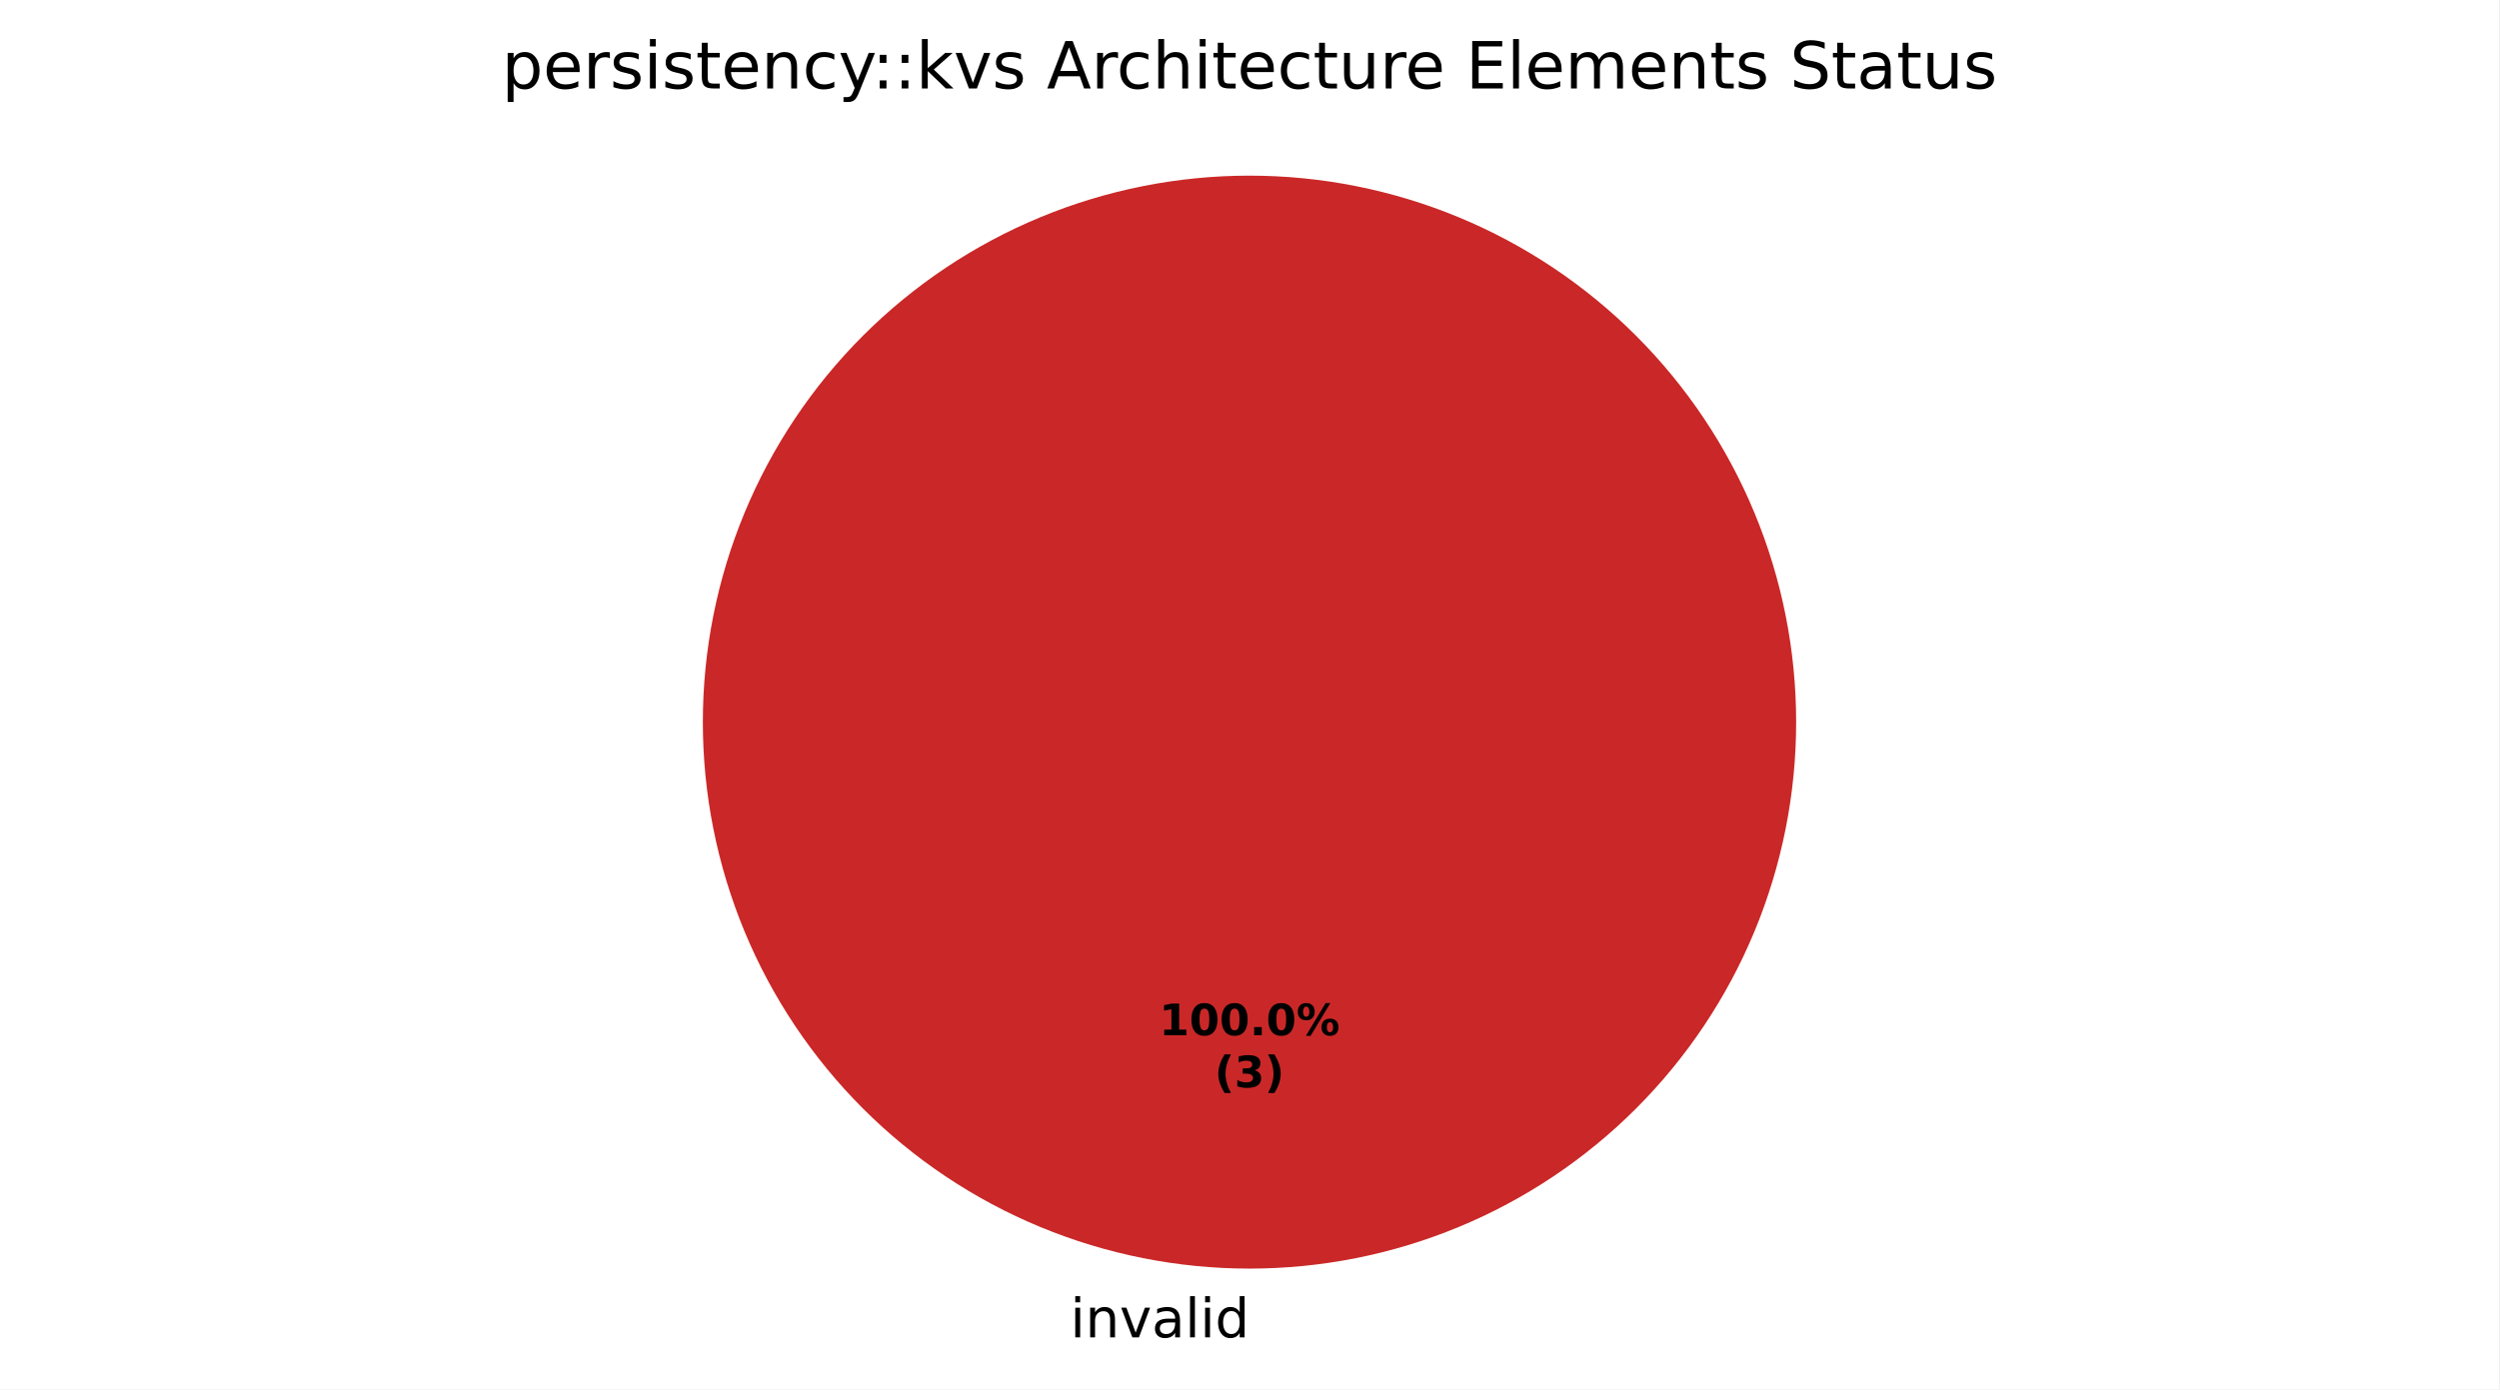
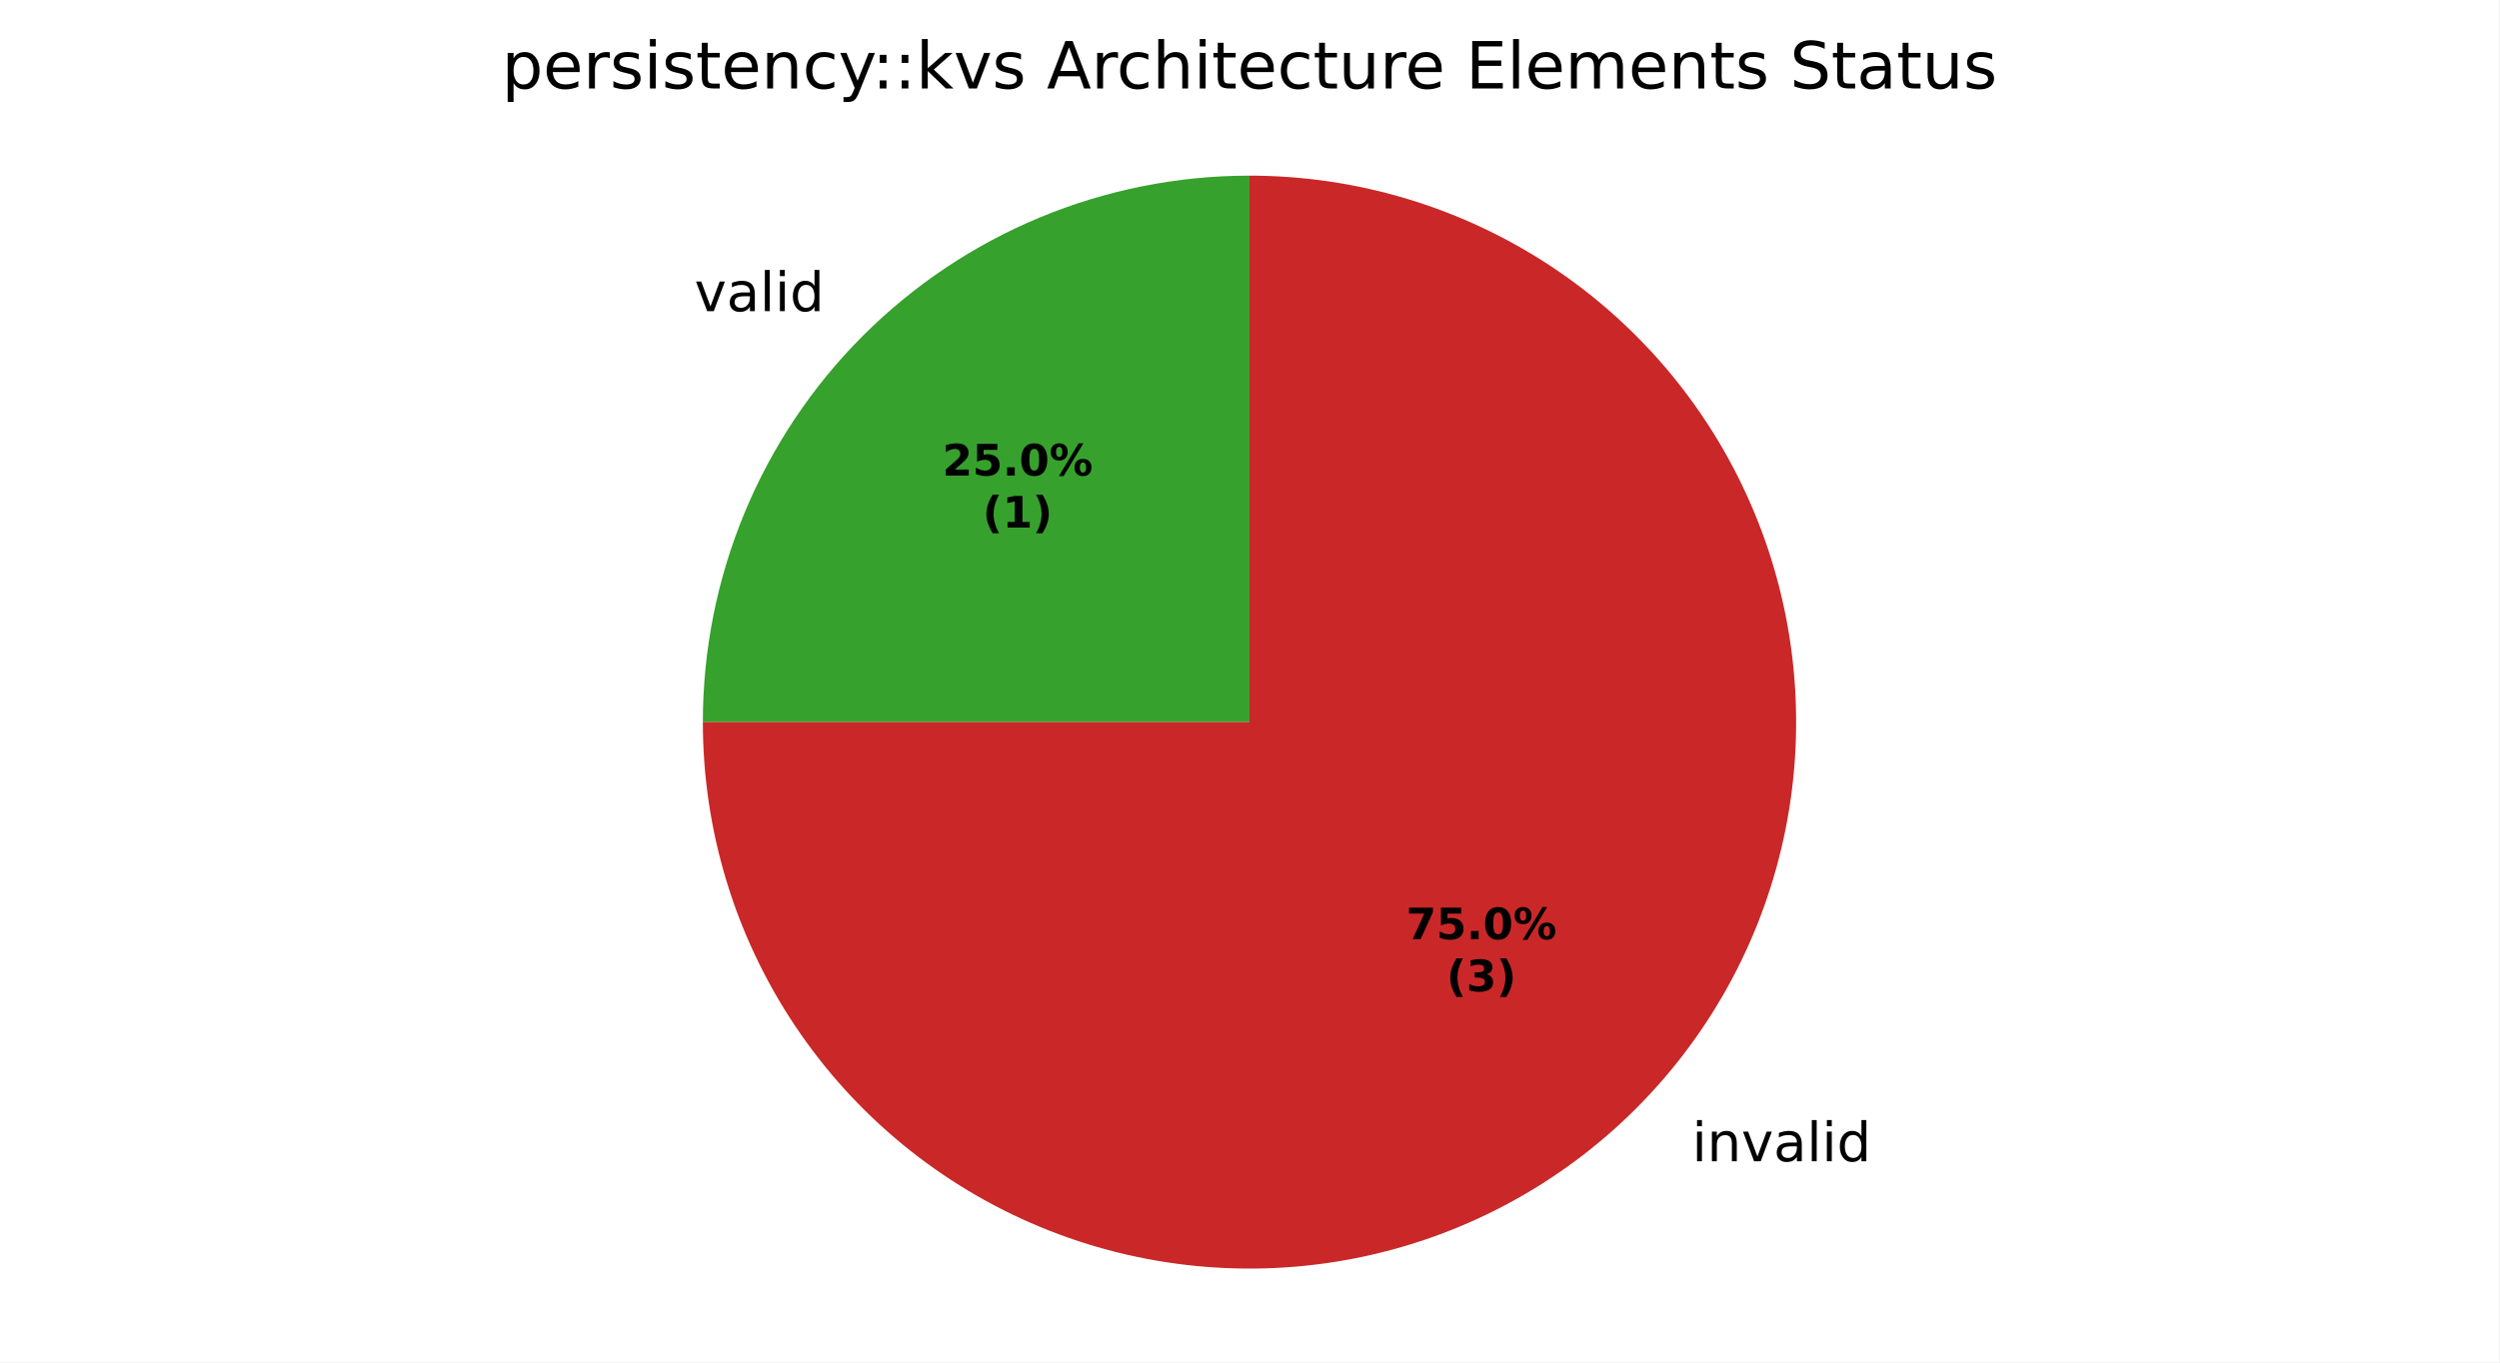
- <svg xmlns="http://www.w3.org/2000/svg" xmlns:xlink="http://www.w3.org/1999/xlink" width="460.8pt" height="256.279pt" viewBox="0 0 460.8 256.279" version="1.1">
+ <svg xmlns="http://www.w3.org/2000/svg" xmlns:xlink="http://www.w3.org/1999/xlink" width="460.8pt" height="251.278pt" viewBox="0 0 460.8 251.278" version="1.1">
  <defs>
    <style type="text/css">*{stroke-linejoin: round; stroke-linecap: butt}</style>
  </defs>
  <g id="figure_1">
    <g id="patch_1">
-       <path d="M 0 256.279  L 460.8 256.279  L 460.8 0  L 0 0  z " style="fill: #ffffff" />
+       <path d="M 0 251.278  L 460.8 251.278  L 460.8 0  L 0 0  z " style="fill: #ffffff" />
    </g>
    <g id="axes_1">
      <g id="patch_2">
-         <path d="M 230.4 32.398  C 230.4 32.398 230.4 32.398 230.4 32.398  L 230.4 133.198  z " style="fill: #37a12d" />
+         <path d="M 230.4 32.398  C 203.677 32.398 178.02 43.025 159.124 61.922  C 140.227 80.818 129.6 106.475 129.6 133.198  L 230.4 133.198  z " style="fill: #37a12d" />
      </g>
      <g id="patch_3">
-         <path d="M 331.2 133.198  C 331.2 119.961 328.593 106.853 323.527 94.624  C 318.462 82.394 311.036 71.282 301.676 61.922  C 292.316 52.562 281.204 45.137 268.974 40.071  C 256.745 35.006 243.637 32.398 230.4 32.398  C 217.163 32.398 204.055 35.006 191.826 40.071  C 179.596 45.137 168.484 52.562 159.124 61.922  C 149.764 71.282 142.338 82.394 137.273 94.624  C 132.207 106.853 129.6 119.961 129.6 133.198  C 129.6 146.435 132.207 159.543 137.273 171.773  C 142.338 184.002 149.764 195.115 159.124 204.474  C 168.484 213.834 179.596 221.26 191.826 226.325  C 204.055 231.391 217.163 233.998 230.4 233.998  C 243.637 233.998 256.745 231.391 268.974 226.325  C 281.204 221.26 292.316 213.834 301.676 204.474  C 311.036 195.115 318.462 184.002 323.527 171.773  C 328.593 159.543 331.2 146.435 331.2 133.198  M 230.4 133.198  z " style="fill: #ca2828" />
+         <path d="M 129.6 133.198  C 129.6 153.132 135.513 172.625 146.588 189.2  C 157.663 205.774 173.409 218.697 191.826 226.326  C 210.242 233.954 230.514 235.951 250.065 232.062  C 269.616 228.173 287.581 218.57 301.677 204.475  C 315.772 190.379 325.375 172.414 329.264 152.863  C 333.152 133.312 331.156 113.04 323.527 94.624  C 315.899 76.207 302.976 60.461 286.402 49.386  C 269.827 38.311 250.334 32.398 230.4 32.398  L 230.4 133.198  z " style="fill: #ca2828" />
      </g>
      <g id="matplotlib.axis_1" />
      <g id="matplotlib.axis_2" />
      <g id="text_1">
-         <g transform="translate(194.1547 246.6762) scale(0.1 -0.1)">
+         <g transform="translate(128.0445 57.39221) scale(0.1 -0.1)">
          <defs>
-             <path id="DejaVuSans-3" transform="scale(0.015625)" />
-             <path id="DejaVuSans-4c" d="M 603 3500  L 1178 3500  L 1178 0  L 603 0  L 603 3500  z M 603 4863  L 1178 4863  L 1178 4134  L 603 4134  L 603 4863  z " transform="scale(0.015625)" />
-             <path id="DejaVuSans-51" d="M 3513 2113  L 3513 0  L 2938 0  L 2938 2094  Q 2938 2591 2744 2837  Q 2550 3084 2163 3084  Q 1697 3084 1428 2787  Q 1159 2491 1159 1978  L 1159 0  L 581 0  L 581 3500  L 1159 3500  L 1159 2956  Q 1366 3272 1645 3428  Q 1925 3584 2291 3584  Q 2894 3584 3203 3211  Q 3513 2838 3513 2113  z " transform="scale(0.015625)" />
            <path id="DejaVuSans-59" d="M 191 3500  L 800 3500  L 1894 563  L 2988 3500  L 3597 3500  L 2284 0  L 1503 0  L 191 3500  z " transform="scale(0.015625)" />
            <path id="DejaVuSans-44" d="M 2194 1759  Q 1497 1759 1228 1600  Q 959 1441 959 1056  Q 959 750 1161 570  Q 1363 391 1709 391  Q 2188 391 2477 730  Q 2766 1069 2766 1631  L 2766 1759  L 2194 1759  z M 3341 1997  L 3341 0  L 2766 0  L 2766 531  Q 2569 213 2275 61  Q 1981 -91 1556 -91  Q 1019 -91 701 211  Q 384 513 384 1019  Q 384 1609 779 1909  Q 1175 2209 1959 2209  L 2766 2209  L 2766 2266  Q 2766 2663 2505 2880  Q 2244 3097 1772 3097  Q 1472 3097 1187 3025  Q 903 2953 641 2809  L 641 3341  Q 956 3463 1253 3523  Q 1550 3584 1831 3584  Q 2591 3584 2966 3190  Q 3341 2797 3341 1997  z " transform="scale(0.015625)" />
            <path id="DejaVuSans-4f" d="M 603 4863  L 1178 4863  L 1178 0  L 603 0  L 603 4863  z " transform="scale(0.015625)" />
+             <path id="DejaVuSans-4c" d="M 603 3500  L 1178 3500  L 1178 0  L 603 0  L 603 3500  z M 603 4863  L 1178 4863  L 1178 4134  L 603 4134  L 603 4863  z " transform="scale(0.015625)" />
            <path id="DejaVuSans-47" d="M 2906 2969  L 2906 4863  L 3481 4863  L 3481 0  L 2906 0  L 2906 525  Q 2725 213 2448 61  Q 2172 -91 1784 -91  Q 1150 -91 751 415  Q 353 922 353 1747  Q 353 2572 751 3078  Q 1150 3584 1784 3584  Q 2172 3584 2448 3432  Q 2725 3281 2906 2969  z M 947 1747  Q 947 1113 1208 752  Q 1469 391 1925 391  Q 2381 391 2643 752  Q 2906 1113 2906 1747  Q 2906 2381 2643 2742  Q 2381 3103 1925 3103  Q 1469 3103 1208 2742  Q 947 2381 947 1747  z " transform="scale(0.015625)" />
+           </defs>
+           <use xlink:href="#DejaVuSans-59" />
+           <use xlink:href="#DejaVuSans-44" transform="translate(59.1875 0)" />
+           <use xlink:href="#DejaVuSans-4f" transform="translate(120.4688 0)" />
+           <use xlink:href="#DejaVuSans-4c" transform="translate(148.25 0)" />
+           <use xlink:href="#DejaVuSans-47" transform="translate(176.0312 0)" />
+         </g>
+       </g>
+       <g id="text_2">
+         <g transform="translate(308.8043 214.2005) scale(0.1 -0.1)">
+           <defs>
+             <path id="DejaVuSans-3" transform="scale(0.015625)" />
+             <path id="DejaVuSans-51" d="M 3513 2113  L 3513 0  L 2938 0  L 2938 2094  Q 2938 2591 2744 2837  Q 2550 3084 2163 3084  Q 1697 3084 1428 2787  Q 1159 2491 1159 1978  L 1159 0  L 581 0  L 581 3500  L 1159 3500  L 1159 2956  Q 1366 3272 1645 3428  Q 1925 3584 2291 3584  Q 2894 3584 3203 3211  Q 3513 2838 3513 2113  z " transform="scale(0.015625)" />
          </defs>
          <use xlink:href="#DejaVuSans-3" />
          <use xlink:href="#DejaVuSans-4c" transform="translate(31.78125 0)" />
          <use xlink:href="#DejaVuSans-51" transform="translate(59.5625 0)" />
          <use xlink:href="#DejaVuSans-59" transform="translate(122.9375 0)" />
          <use xlink:href="#DejaVuSans-44" transform="translate(182.125 0)" />
          <use xlink:href="#DejaVuSans-4f" transform="translate(243.4062 0)" />
          <use xlink:href="#DejaVuSans-4c" transform="translate(271.1875 0)" />
          <use xlink:href="#DejaVuSans-47" transform="translate(298.9688 0)" />
        </g>
      </g>
-       <g id="text_2">
-         <g transform="translate(213.74 190.9555) scale(0.08 -0.08)">
+       <g id="text_3">
+         <g transform="translate(173.7574 87.70976) scale(0.08 -0.08)">
          <defs>
-             <path id="DejaVuSans-Bold-14" d="M 750 831  L 1813 831  L 1813 3847  L 722 3622  L 722 4441  L 1806 4666  L 2950 4666  L 2950 831  L 4013 831  L 4013 0  L 750 0  L 750 831  z " transform="scale(0.015625)" />
+             <path id="DejaVuSans-Bold-15" d="M 1844 884  L 3897 884  L 3897 0  L 506 0  L 506 884  L 2209 2388  Q 2438 2594 2547 2791  Q 2656 2988 2656 3200  Q 2656 3528 2436 3728  Q 2216 3928 1850 3928  Q 1569 3928 1234 3808  Q 900 3688 519 3450  L 519 4475  Q 925 4609 1322 4679  Q 1719 4750 2100 4750  Q 2938 4750 3402 4381  Q 3866 4013 3866 3353  Q 3866 2972 3669 2642  Q 3472 2313 2841 1759  L 1844 884  z " transform="scale(0.015625)" />
+             <path id="DejaVuSans-Bold-18" d="M 678 4666  L 3669 4666  L 3669 3781  L 1638 3781  L 1638 3059  Q 1775 3097 1914 3117  Q 2053 3138 2203 3138  Q 3056 3138 3531 2711  Q 4006 2284 4006 1522  Q 4006 766 3489 337  Q 2972 -91 2053 -91  Q 1656 -91 1267 -14  Q 878 63 494 219  L 494 1166  Q 875 947 1217 837  Q 1559 728 1863 728  Q 2300 728 2551 942  Q 2803 1156 2803 1522  Q 2803 1891 2551 2103  Q 2300 2316 1863 2316  Q 1603 2316 1309 2248  Q 1016 2181 678 2041  L 678 4666  z " transform="scale(0.015625)" />
+             <path id="DejaVuSans-Bold-11" d="M 653 1209  L 1778 1209  L 1778 0  L 653 0  L 653 1209  z " transform="scale(0.015625)" />
            <path id="DejaVuSans-Bold-13" d="M 2944 2338  Q 2944 3213 2780 3570  Q 2616 3928 2228 3928  Q 1841 3928 1675 3570  Q 1509 3213 1509 2338  Q 1509 1453 1675 1090  Q 1841 728 2228 728  Q 2613 728 2778 1090  Q 2944 1453 2944 2338  z M 4147 2328  Q 4147 1169 3647 539  Q 3147 -91 2228 -91  Q 1306 -91 806 539  Q 306 1169 306 2328  Q 306 3491 806 4120  Q 1306 4750 2228 4750  Q 3147 4750 3647 4120  Q 4147 3491 4147 2328  z " transform="scale(0.015625)" />
-             <path id="DejaVuSans-Bold-11" d="M 653 1209  L 1778 1209  L 1778 0  L 653 0  L 653 1209  z " transform="scale(0.015625)" />
            <path id="DejaVuSans-Bold-8" d="M 4959 1925  Q 4738 1925 4616 1733  Q 4494 1541 4494 1184  Q 4494 825 4614 633  Q 4734 441 4959 441  Q 5184 441 5303 633  Q 5422 825 5422 1184  Q 5422 1541 5301 1733  Q 5181 1925 4959 1925  z M 4959 2450  Q 5541 2450 5875 2112  Q 6209 1775 6209 1184  Q 6209 594 5875 251  Q 5541 -91 4959 -91  Q 4378 -91 4042 251  Q 3706 594 3706 1184  Q 3706 1772 4042 2111  Q 4378 2450 4959 2450  z M 2094 -91  L 1403 -91  L 4319 4750  L 5013 4750  L 2094 -91  z M 1453 4750  Q 2034 4750 2367 4411  Q 2700 4072 2700 3481  Q 2700 2891 2367 2550  Q 2034 2209 1453 2209  Q 872 2209 539 2550  Q 206 2891 206 3481  Q 206 4072 539 4411  Q 872 4750 1453 4750  z M 1453 4225  Q 1228 4225 1106 4031  Q 984 3838 984 3481  Q 984 3122 1106 2926  Q 1228 2731 1453 2731  Q 1678 2731 1798 2926  Q 1919 3122 1919 3481  Q 1919 3838 1797 4031  Q 1675 4225 1453 4225  z " transform="scale(0.015625)" />
          </defs>
-           <use xlink:href="#DejaVuSans-Bold-14" />
-           <use xlink:href="#DejaVuSans-Bold-13" transform="translate(69.57812 0)" />
-           <use xlink:href="#DejaVuSans-Bold-13" transform="translate(139.1562 0)" />
-           <use xlink:href="#DejaVuSans-Bold-11" transform="translate(208.7344 0)" />
-           <use xlink:href="#DejaVuSans-Bold-13" transform="translate(246.7188 0)" />
-           <use xlink:href="#DejaVuSans-Bold-8" transform="translate(316.2969 0)" />
+           <use xlink:href="#DejaVuSans-Bold-15" />
+           <use xlink:href="#DejaVuSans-Bold-18" transform="translate(69.57812 0)" />
+           <use xlink:href="#DejaVuSans-Bold-11" transform="translate(139.1562 0)" />
+           <use xlink:href="#DejaVuSans-Bold-13" transform="translate(177.1406 0)" />
+           <use xlink:href="#DejaVuSans-Bold-8" transform="translate(246.7188 0)" />
        </g>
-         <g transform="translate(223.9606 200.557) scale(0.08 -0.08)">
+         <g transform="translate(181.1949 97.31132) scale(0.08 -0.08)">
          <defs>
            <path id="DejaVuSans-Bold-b" d="M 2413 -844  L 1484 -844  Q 1006 -72 778 623  Q 550 1319 550 2003  Q 550 2688 779 3389  Q 1009 4091 1484 4856  L 2413 4856  Q 2013 4116 1813 3408  Q 1613 2700 1613 2009  Q 1613 1319 1811 609  Q 2009 -100 2413 -844  z " transform="scale(0.015625)" />
+             <path id="DejaVuSans-Bold-14" d="M 750 831  L 1813 831  L 1813 3847  L 722 3622  L 722 4441  L 1806 4666  L 2950 4666  L 2950 831  L 4013 831  L 4013 0  L 750 0  L 750 831  z " transform="scale(0.015625)" />
+             <path id="DejaVuSans-Bold-c" d="M 513 -844  Q 913 -100 1113 609  Q 1313 1319 1313 2009  Q 1313 2700 1113 3408  Q 913 4116 513 4856  L 1441 4856  Q 1916 4091 2145 3389  Q 2375 2688 2375 2003  Q 2375 1319 2147 623  Q 1919 -72 1441 -844  L 513 -844  z " transform="scale(0.015625)" />
+           </defs>
+           <use xlink:href="#DejaVuSans-Bold-b" />
+           <use xlink:href="#DejaVuSans-Bold-14" transform="translate(45.70312 0)" />
+           <use xlink:href="#DejaVuSans-Bold-c" transform="translate(115.2812 0)" />
+         </g>
+       </g>
+       <g id="text_4">
+         <g transform="translate(259.2892 173.2415) scale(0.08 -0.08)">
+           <defs>
+             <path id="DejaVuSans-Bold-1a" d="M 428 4666  L 3944 4666  L 3944 3988  L 2125 0  L 953 0  L 2675 3781  L 428 3781  L 428 4666  z " transform="scale(0.015625)" />
+           </defs>
+           <use xlink:href="#DejaVuSans-Bold-1a" />
+           <use xlink:href="#DejaVuSans-Bold-18" transform="translate(69.57812 0)" />
+           <use xlink:href="#DejaVuSans-Bold-11" transform="translate(139.1562 0)" />
+           <use xlink:href="#DejaVuSans-Bold-13" transform="translate(177.1406 0)" />
+           <use xlink:href="#DejaVuSans-Bold-8" transform="translate(246.7188 0)" />
+         </g>
+         <g transform="translate(266.7267 182.8431) scale(0.08 -0.08)">
+           <defs>
            <path id="DejaVuSans-Bold-16" d="M 2981 2516  Q 3453 2394 3698 2092  Q 3944 1791 3944 1325  Q 3944 631 3412 270  Q 2881 -91 1863 -91  Q 1503 -91 1142 -33  Q 781 25 428 141  L 428 1069  Q 766 900 1098 814  Q 1431 728 1753 728  Q 2231 728 2486 893  Q 2741 1059 2741 1369  Q 2741 1688 2480 1852  Q 2219 2016 1709 2016  L 1228 2016  L 1228 2791  L 1734 2791  Q 2188 2791 2409 2933  Q 2631 3075 2631 3366  Q 2631 3634 2415 3781  Q 2200 3928 1806 3928  Q 1516 3928 1219 3862  Q 922 3797 628 3669  L 628 4550  Q 984 4650 1334 4700  Q 1684 4750 2022 4750  Q 2931 4750 3382 4451  Q 3834 4153 3834 3553  Q 3834 3144 3618 2883  Q 3403 2622 2981 2516  z " transform="scale(0.015625)" />
-             <path id="DejaVuSans-Bold-c" d="M 513 -844  Q 913 -100 1113 609  Q 1313 1319 1313 2009  Q 1313 2700 1113 3408  Q 913 4116 513 4856  L 1441 4856  Q 1916 4091 2145 3389  Q 2375 2688 2375 2003  Q 2375 1319 2147 623  Q 1919 -72 1441 -844  L 513 -844  z " transform="scale(0.015625)" />
          </defs>
          <use xlink:href="#DejaVuSans-Bold-b" />
          <use xlink:href="#DejaVuSans-Bold-16" transform="translate(45.70312 0)" />
          <use xlink:href="#DejaVuSans-Bold-c" transform="translate(115.2812 0)" />
        </g>
      </g>
-       <g id="text_3">
+       <g id="text_5">
        <g transform="translate(92.52375 16.31812) scale(0.12 -0.12)">
          <defs>
            <path id="DejaVuSans-53" d="M 1159 525  L 1159 -1331  L 581 -1331  L 581 3500  L 1159 3500  L 1159 2969  Q 1341 3281 1617 3432  Q 1894 3584 2278 3584  Q 2916 3584 3314 3078  Q 3713 2572 3713 1747  Q 3713 922 3314 415  Q 2916 -91 2278 -91  Q 1894 -91 1617 61  Q 1341 213 1159 525  z M 3116 1747  Q 3116 2381 2855 2742  Q 2594 3103 2138 3103  Q 1681 3103 1420 2742  Q 1159 2381 1159 1747  Q 1159 1113 1420 752  Q 1681 391 2138 391  Q 2594 391 2855 752  Q 3116 1113 3116 1747  z " transform="scale(0.015625)" />
            <path id="DejaVuSans-48" d="M 3597 1894  L 3597 1613  L 953 1613  Q 991 1019 1311 708  Q 1631 397 2203 397  Q 2534 397 2845 478  Q 3156 559 3463 722  L 3463 178  Q 3153 47 2828 -22  Q 2503 -91 2169 -91  Q 1331 -91 842 396  Q 353 884 353 1716  Q 353 2575 817 3079  Q 1281 3584 2069 3584  Q 2775 3584 3186 3129  Q 3597 2675 3597 1894  z M 3022 2063  Q 3016 2534 2758 2815  Q 2500 3097 2075 3097  Q 1594 3097 1305 2825  Q 1016 2553 972 2059  L 3022 2063  z " transform="scale(0.015625)" />
            <path id="DejaVuSans-55" d="M 2631 2963  Q 2534 3019 2420 3045  Q 2306 3072 2169 3072  Q 1681 3072 1420 2755  Q 1159 2438 1159 1844  L 1159 0  L 581 0  L 581 3500  L 1159 3500  L 1159 2956  Q 1341 3275 1631 3429  Q 1922 3584 2338 3584  Q 2397 3584 2469 3576  Q 2541 3569 2628 3553  L 2631 2963  z " transform="scale(0.015625)" />
            <path id="DejaVuSans-56" d="M 2834 3397  L 2834 2853  Q 2591 2978 2328 3040  Q 2066 3103 1784 3103  Q 1356 3103 1142 2972  Q 928 2841 928 2578  Q 928 2378 1081 2264  Q 1234 2150 1697 2047  L 1894 2003  Q 2506 1872 2764 1633  Q 3022 1394 3022 966  Q 3022 478 2636 193  Q 2250 -91 1575 -91  Q 1294 -91 989 -36  Q 684 19 347 128  L 347 722  Q 666 556 975 473  Q 1284 391 1588 391  Q 1994 391 2212 530  Q 2431 669 2431 922  Q 2431 1156 2273 1281  Q 2116 1406 1581 1522  L 1381 1569  Q 847 1681 609 1914  Q 372 2147 372 2553  Q 372 3047 722 3315  Q 1072 3584 1716 3584  Q 2034 3584 2315 3537  Q 2597 3491 2834 3397  z " transform="scale(0.015625)" />
            <path id="DejaVuSans-57" d="M 1172 4494  L 1172 3500  L 2356 3500  L 2356 3053  L 1172 3053  L 1172 1153  Q 1172 725 1289 603  Q 1406 481 1766 481  L 2356 481  L 2356 0  L 1766 0  Q 1100 0 847 248  Q 594 497 594 1153  L 594 3053  L 172 3053  L 172 3500  L 594 3500  L 594 4494  L 1172 4494  z " transform="scale(0.015625)" />
            <path id="DejaVuSans-46" d="M 3122 3366  L 3122 2828  Q 2878 2963 2633 3030  Q 2388 3097 2138 3097  Q 1578 3097 1268 2742  Q 959 2388 959 1747  Q 959 1106 1268 751  Q 1578 397 2138 397  Q 2388 397 2633 464  Q 2878 531 3122 666  L 3122 134  Q 2881 22 2623 -34  Q 2366 -91 2075 -91  Q 1284 -91 818 406  Q 353 903 353 1747  Q 353 2603 823 3093  Q 1294 3584 2113 3584  Q 2378 3584 2631 3529  Q 2884 3475 3122 3366  z " transform="scale(0.015625)" />
            <path id="DejaVuSans-5c" d="M 2059 -325  Q 1816 -950 1584 -1140  Q 1353 -1331 966 -1331  L 506 -1331  L 506 -850  L 844 -850  Q 1081 -850 1212 -737  Q 1344 -625 1503 -206  L 1606 56  L 191 3500  L 800 3500  L 1894 763  L 2988 3500  L 3597 3500  L 2059 -325  z " transform="scale(0.015625)" />
            <path id="DejaVuSans-1d" d="M 750 794  L 1409 794  L 1409 0  L 750 0  L 750 794  z M 750 3309  L 1409 3309  L 1409 2516  L 750 2516  L 750 3309  z " transform="scale(0.015625)" />
            <path id="DejaVuSans-4e" d="M 581 4863  L 1159 4863  L 1159 1991  L 2875 3500  L 3609 3500  L 1753 1863  L 3688 0  L 2938 0  L 1159 1709  L 1159 0  L 581 0  L 581 4863  z " transform="scale(0.015625)" />
            <path id="DejaVuSans-24" d="M 2188 4044  L 1331 1722  L 3047 1722  L 2188 4044  z M 1831 4666  L 2547 4666  L 4325 0  L 3669 0  L 3244 1197  L 1141 1197  L 716 0  L 50 0  L 1831 4666  z " transform="scale(0.015625)" />
            <path id="DejaVuSans-4b" d="M 3513 2113  L 3513 0  L 2938 0  L 2938 2094  Q 2938 2591 2744 2837  Q 2550 3084 2163 3084  Q 1697 3084 1428 2787  Q 1159 2491 1159 1978  L 1159 0  L 581 0  L 581 4863  L 1159 4863  L 1159 2956  Q 1366 3272 1645 3428  Q 1925 3584 2291 3584  Q 2894 3584 3203 3211  Q 3513 2838 3513 2113  z " transform="scale(0.015625)" />
            <path id="DejaVuSans-58" d="M 544 1381  L 544 3500  L 1119 3500  L 1119 1403  Q 1119 906 1312 657  Q 1506 409 1894 409  Q 2359 409 2629 706  Q 2900 1003 2900 1516  L 2900 3500  L 3475 3500  L 3475 0  L 2900 0  L 2900 538  Q 2691 219 2414 64  Q 2138 -91 1772 -91  Q 1169 -91 856 284  Q 544 659 544 1381  z M 1991 3584  L 1991 3584  z " transform="scale(0.015625)" />
            <path id="DejaVuSans-28" d="M 628 4666  L 3578 4666  L 3578 4134  L 1259 4134  L 1259 2753  L 3481 2753  L 3481 2222  L 1259 2222  L 1259 531  L 3634 531  L 3634 0  L 628 0  L 628 4666  z " transform="scale(0.015625)" />
            <path id="DejaVuSans-50" d="M 3328 2828  Q 3544 3216 3844 3400  Q 4144 3584 4550 3584  Q 5097 3584 5394 3201  Q 5691 2819 5691 2113  L 5691 0  L 5113 0  L 5113 2094  Q 5113 2597 4934 2840  Q 4756 3084 4391 3084  Q 3944 3084 3684 2787  Q 3425 2491 3425 1978  L 3425 0  L 2847 0  L 2847 2094  Q 2847 2600 2669 2842  Q 2491 3084 2119 3084  Q 1678 3084 1418 2786  Q 1159 2488 1159 1978  L 1159 0  L 581 0  L 581 3500  L 1159 3500  L 1159 2956  Q 1356 3278 1631 3431  Q 1906 3584 2284 3584  Q 2666 3584 2933 3390  Q 3200 3197 3328 2828  z " transform="scale(0.015625)" />
            <path id="DejaVuSans-36" d="M 3425 4513  L 3425 3897  Q 3066 4069 2747 4153  Q 2428 4238 2131 4238  Q 1616 4238 1336 4038  Q 1056 3838 1056 3469  Q 1056 3159 1242 3001  Q 1428 2844 1947 2747  L 2328 2669  Q 3034 2534 3370 2195  Q 3706 1856 3706 1288  Q 3706 609 3251 259  Q 2797 -91 1919 -91  Q 1588 -91 1214 -16  Q 841 59 441 206  L 441 856  Q 825 641 1194 531  Q 1563 422 1919 422  Q 2459 422 2753 634  Q 3047 847 3047 1241  Q 3047 1584 2836 1778  Q 2625 1972 2144 2069  L 1759 2144  Q 1053 2284 737 2584  Q 422 2884 422 3419  Q 422 4038 858 4394  Q 1294 4750 2059 4750  Q 2388 4750 2728 4690  Q 3069 4631 3425 4513  z " transform="scale(0.015625)" />
          </defs>
          <use xlink:href="#DejaVuSans-53" />
          <use xlink:href="#DejaVuSans-48" transform="translate(63.48438 0)" />
          <use xlink:href="#DejaVuSans-55" transform="translate(125.0156 0)" />
          <use xlink:href="#DejaVuSans-56" transform="translate(166.125 0)" />
          <use xlink:href="#DejaVuSans-4c" transform="translate(218.2188 0)" />
          <use xlink:href="#DejaVuSans-56" transform="translate(246 0)" />
          <use xlink:href="#DejaVuSans-57" transform="translate(298.0938 0)" />
          <use xlink:href="#DejaVuSans-48" transform="translate(337.2969 0)" />
          <use xlink:href="#DejaVuSans-51" transform="translate(398.8281 0)" />
          <use xlink:href="#DejaVuSans-46" transform="translate(462.2031 0)" />
          <use xlink:href="#DejaVuSans-5c" transform="translate(517.1875 0)" />
          <use xlink:href="#DejaVuSans-1d" transform="translate(569.0938 0)" />
          <use xlink:href="#DejaVuSans-1d" transform="translate(602.7812 0)" />
          <use xlink:href="#DejaVuSans-4e" transform="translate(636.4688 0)" />
          <use xlink:href="#DejaVuSans-59" transform="translate(694.375 0)" />
          <use xlink:href="#DejaVuSans-56" transform="translate(753.5625 0)" />
          <use xlink:href="#DejaVuSans-3" transform="translate(805.6562 0)" />
          <use xlink:href="#DejaVuSans-24" transform="translate(837.4375 0)" />
          <use xlink:href="#DejaVuSans-55" transform="translate(905.8438 0)" />
          <use xlink:href="#DejaVuSans-46" transform="translate(944.75 0)" />
          <use xlink:href="#DejaVuSans-4b" transform="translate(999.7344 0)" />
          <use xlink:href="#DejaVuSans-4c" transform="translate(1063.109 0)" />
          <use xlink:href="#DejaVuSans-57" transform="translate(1090.891 0)" />
          <use xlink:href="#DejaVuSans-48" transform="translate(1130.094 0)" />
          <use xlink:href="#DejaVuSans-46" transform="translate(1191.625 0)" />
          <use xlink:href="#DejaVuSans-57" transform="translate(1246.609 0)" />
          <use xlink:href="#DejaVuSans-58" transform="translate(1285.812 0)" />
          <use xlink:href="#DejaVuSans-55" transform="translate(1349.188 0)" />
          <use xlink:href="#DejaVuSans-48" transform="translate(1388.094 0)" />
          <use xlink:href="#DejaVuSans-3" transform="translate(1449.625 0)" />
          <use xlink:href="#DejaVuSans-28" transform="translate(1481.406 0)" />
          <use xlink:href="#DejaVuSans-4f" transform="translate(1544.594 0)" />
          <use xlink:href="#DejaVuSans-48" transform="translate(1572.375 0)" />
          <use xlink:href="#DejaVuSans-50" transform="translate(1633.906 0)" />
          <use xlink:href="#DejaVuSans-48" transform="translate(1731.312 0)" />
          <use xlink:href="#DejaVuSans-51" transform="translate(1792.844 0)" />
          <use xlink:href="#DejaVuSans-57" transform="translate(1856.219 0)" />
          <use xlink:href="#DejaVuSans-56" transform="translate(1895.422 0)" />
          <use xlink:href="#DejaVuSans-3" transform="translate(1947.516 0)" />
          <use xlink:href="#DejaVuSans-36" transform="translate(1979.297 0)" />
          <use xlink:href="#DejaVuSans-57" transform="translate(2042.781 0)" />
          <use xlink:href="#DejaVuSans-44" transform="translate(2081.984 0)" />
          <use xlink:href="#DejaVuSans-57" transform="translate(2143.266 0)" />
          <use xlink:href="#DejaVuSans-58" transform="translate(2182.469 0)" />
          <use xlink:href="#DejaVuSans-56" transform="translate(2245.844 0)" />
        </g>
      </g>
    </g>
  </g>
</svg>
